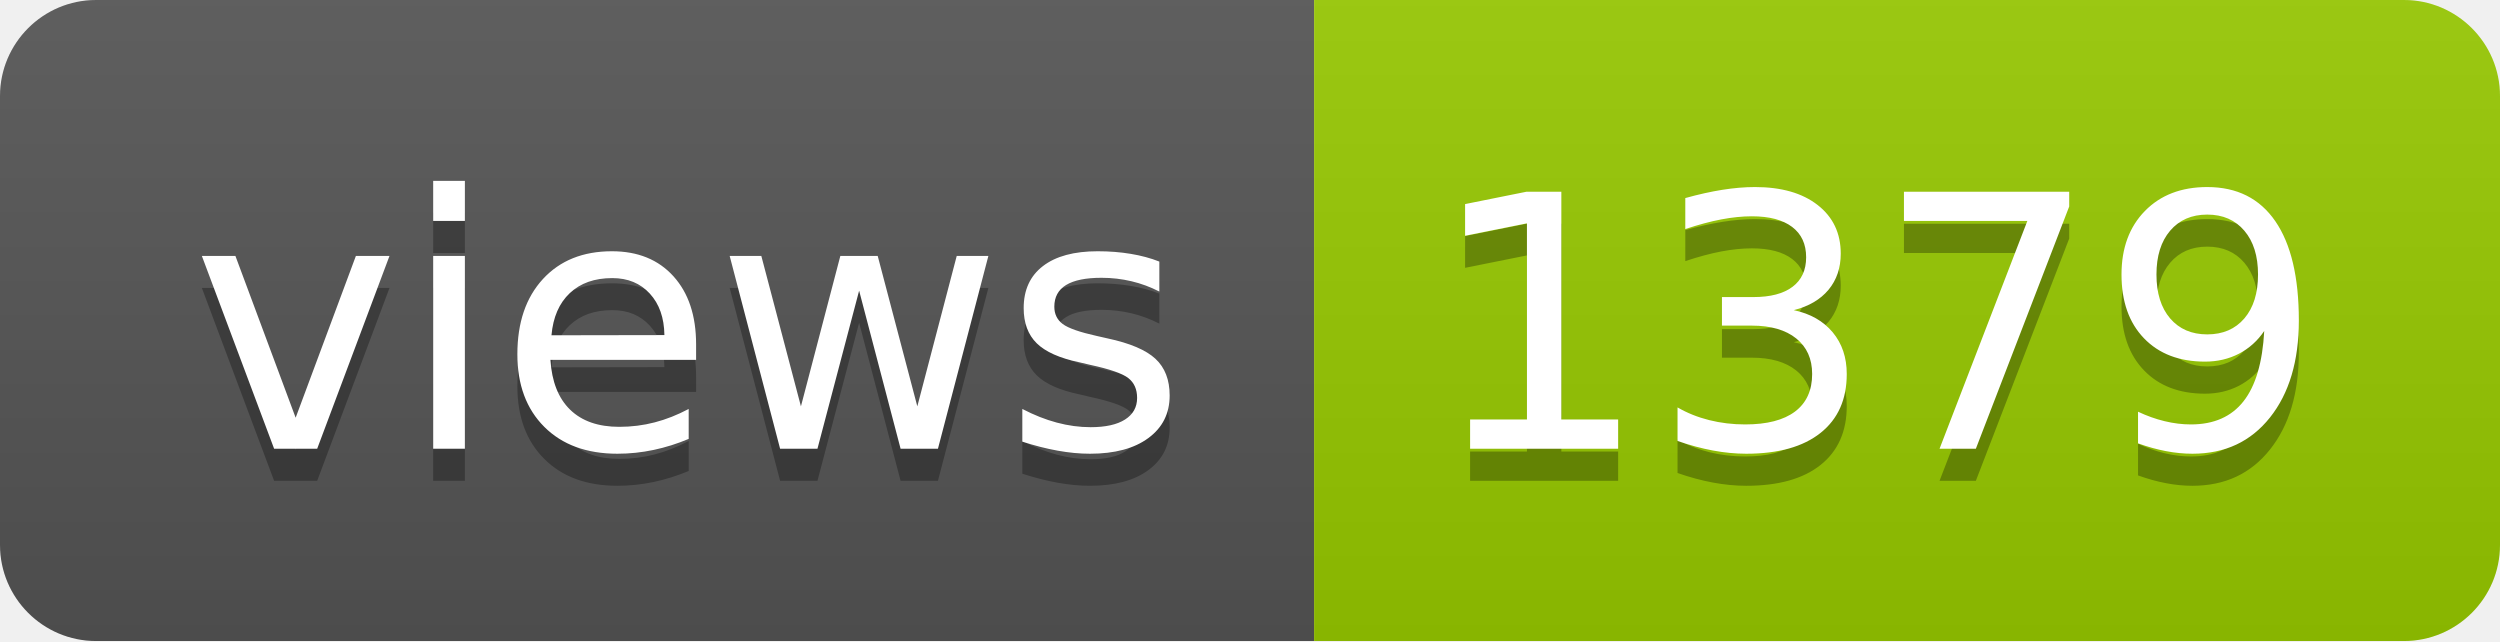
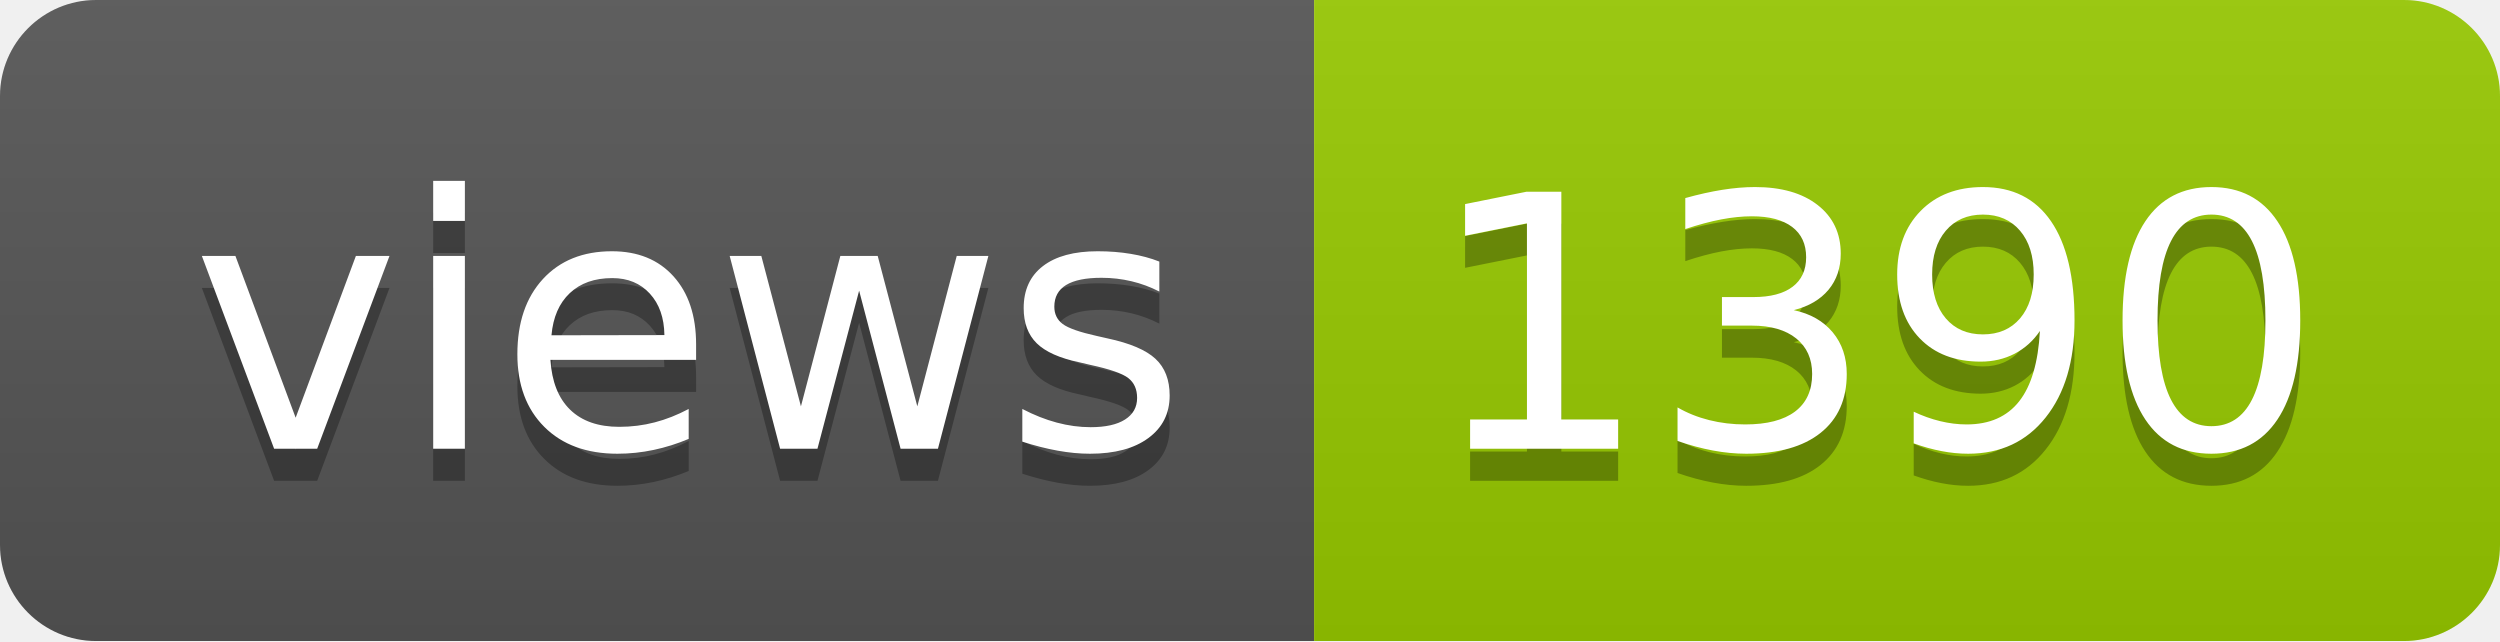
- <svg xmlns="http://www.w3.org/2000/svg" width="78" height="20" role="img" aria-label="views: 1379">
+ <svg xmlns="http://www.w3.org/2000/svg" width="78" height="20" role="img" aria-label="views: 1390">
  <linearGradient id="s" x2="0" y2="100%">
    <stop offset="0" stop-color="#bbb" stop-opacity=".1" />
    <stop offset="1" stop-opacity=".1" />
  </linearGradient>
  <clipPath id="r">
    <rect width="78" height="20" rx="3" fill="#fff" />
  </clipPath>
  <g clip-path="url(#r)">
    <rect width="41" height="20" fill="#555" />
    <rect x="41" width="37" height="20" fill="#97ca00" />
    <rect width="78" height="20" fill="url(#s)" />
  </g>
  <g fill="#fff" text-anchor="middle" font-family="Verdana,Geneva,DejaVu Sans,sans-serif" text-rendering="geometricPrecision" font-size="110">
    <text aria-hidden="true" x="215" y="150" fill="#010101" fill-opacity=".3" transform="scale(.1)" textLength="310">views</text>
    <text x="215" y="140" transform="scale(.1)" fill="#fff" textLength="310">views</text>
-     <text aria-hidden="true" x="585" y="150" fill="#010101" fill-opacity=".3" transform="scale(.1)" textLength="270">1379</text>
-     <text x="585" y="140" transform="scale(.1)" fill="#fff" textLength="270">1379</text>
+     <text aria-hidden="true" x="585" y="150" fill="#010101" fill-opacity=".3" transform="scale(.1)" textLength="270">1390</text>
+     <text x="585" y="140" transform="scale(.1)" fill="#fff" textLength="270">1390</text>
  </g>
</svg>
